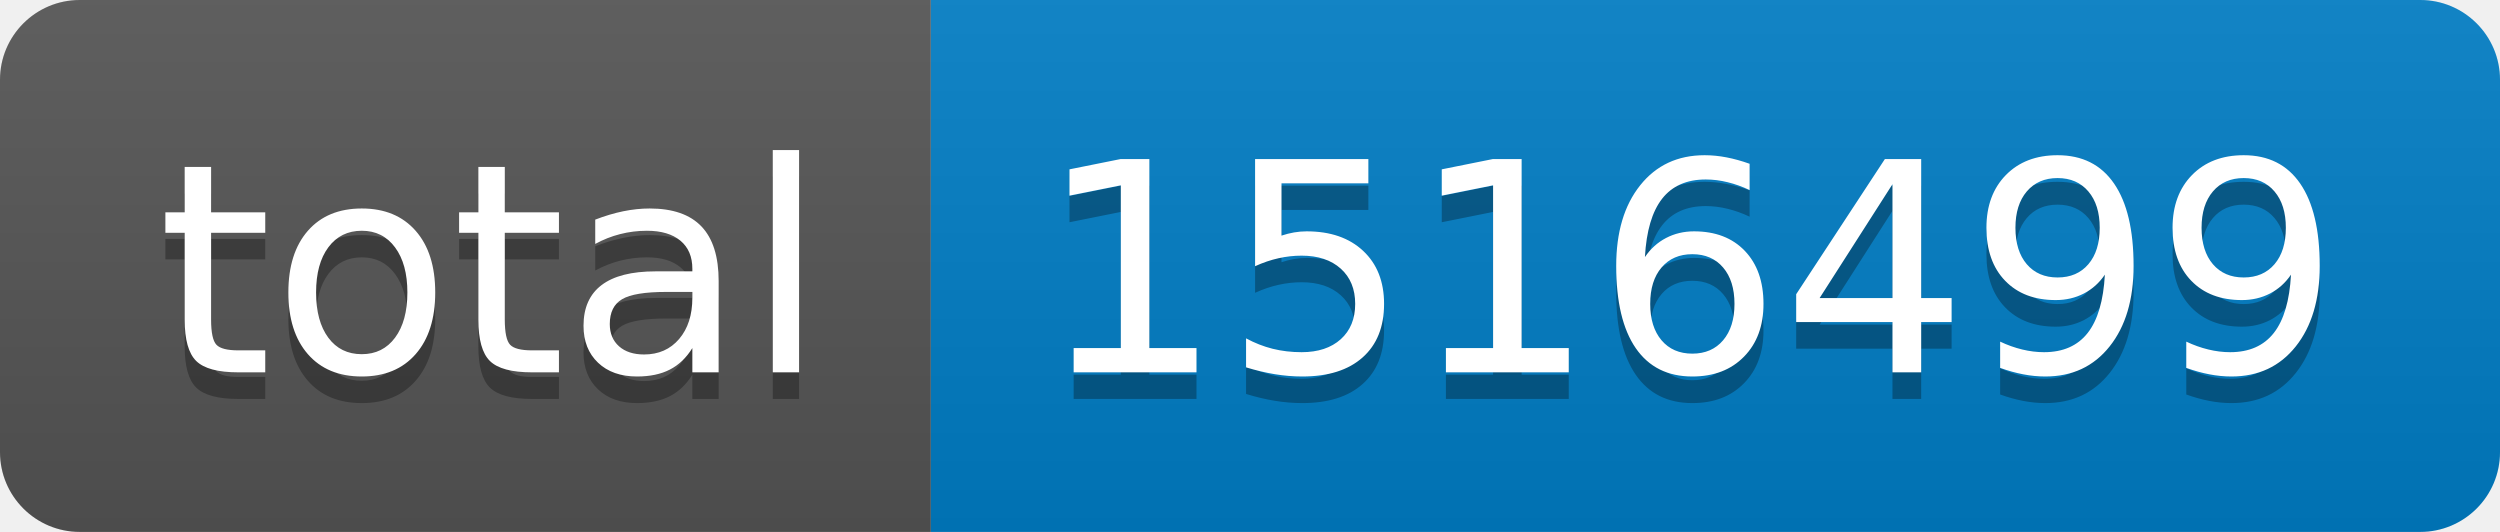
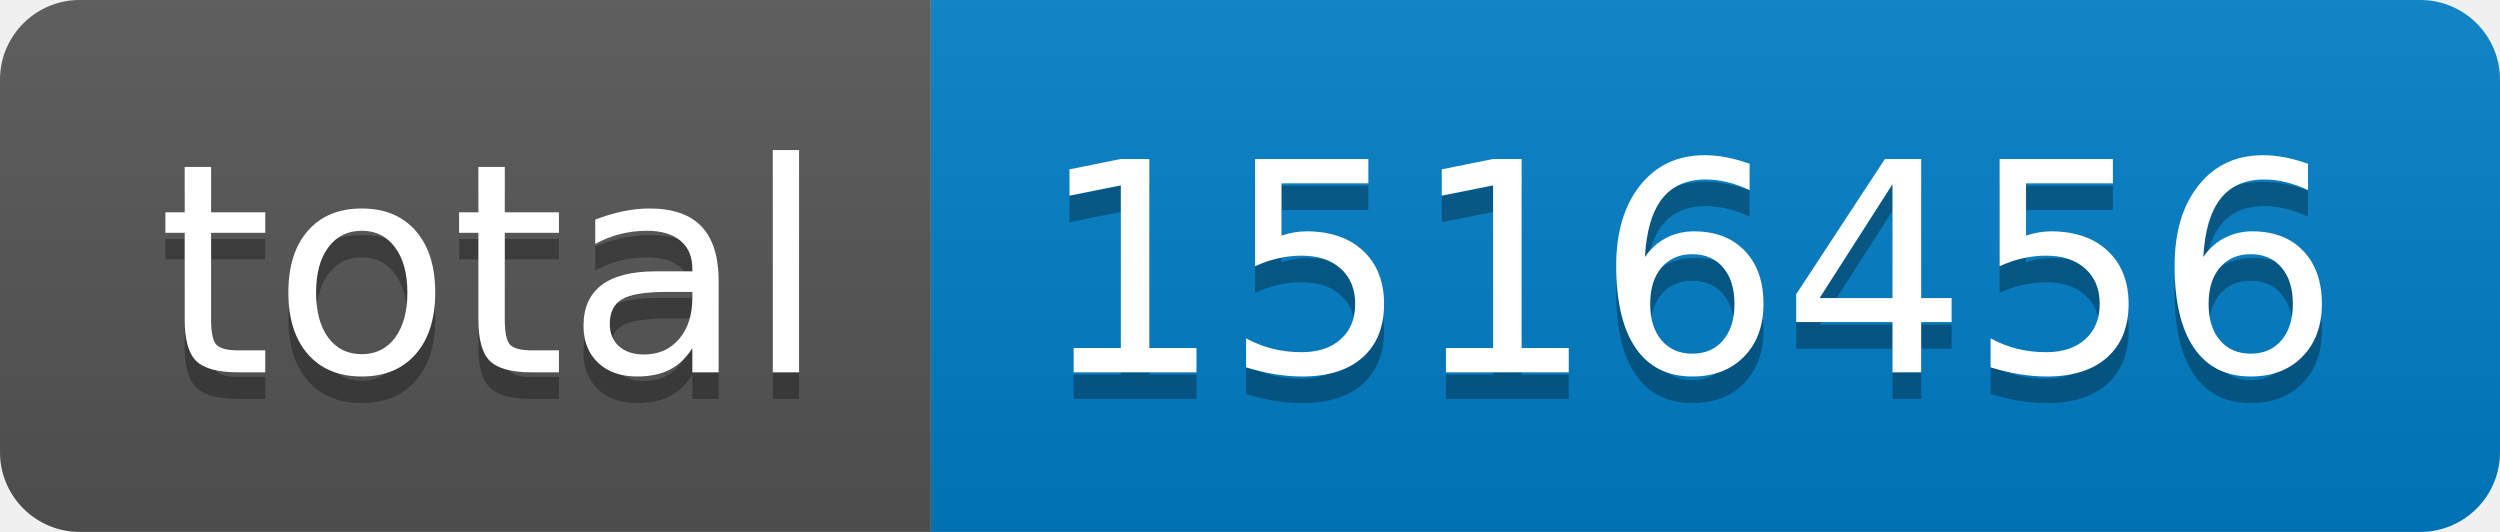
- <svg xmlns="http://www.w3.org/2000/svg" width="94" height="20" role="img" aria-label="total: 1516499">
+ <svg xmlns="http://www.w3.org/2000/svg" width="94" height="20" role="img" aria-label="total: 1516456">
  <linearGradient id="s" x2="0" y2="100%">
    <stop offset="0" stop-color="#bbb" stop-opacity=".1" />
    <stop offset="1" stop-opacity=".1" />
  </linearGradient>
  <clipPath id="r">
    <rect width="94" height="20" rx="3" fill="#fff" />
  </clipPath>
  <g clip-path="url(#r)">
    <rect width="35" height="20" fill="#555" />
    <rect x="35" width="59" height="20" fill="#007ec6" />
    <rect width="94" height="20" fill="url(#s)" />
  </g>
  <g fill="#fff" text-anchor="middle" font-family="Verdana,Geneva,DejaVu Sans,sans-serif" text-rendering="geometricPrecision" font-size="110">
    <text aria-hidden="true" x="185" y="150" fill="#010101" fill-opacity=".3" transform="scale(.1)" textLength="250">total</text>
    <text x="185" y="140" transform="scale(.1)" fill="#fff" textLength="250">total</text>
-     <text aria-hidden="true" x="635" y="150" fill="#010101" fill-opacity=".3" transform="scale(.1)" textLength="490">1516499</text>
-     <text x="635" y="140" transform="scale(.1)" fill="#fff" textLength="490">1516499</text>
+     <text aria-hidden="true" x="635" y="150" fill="#010101" fill-opacity=".3" transform="scale(.1)" textLength="490">1516456</text>
+     <text x="635" y="140" transform="scale(.1)" fill="#fff" textLength="490">1516456</text>
  </g>
</svg>
